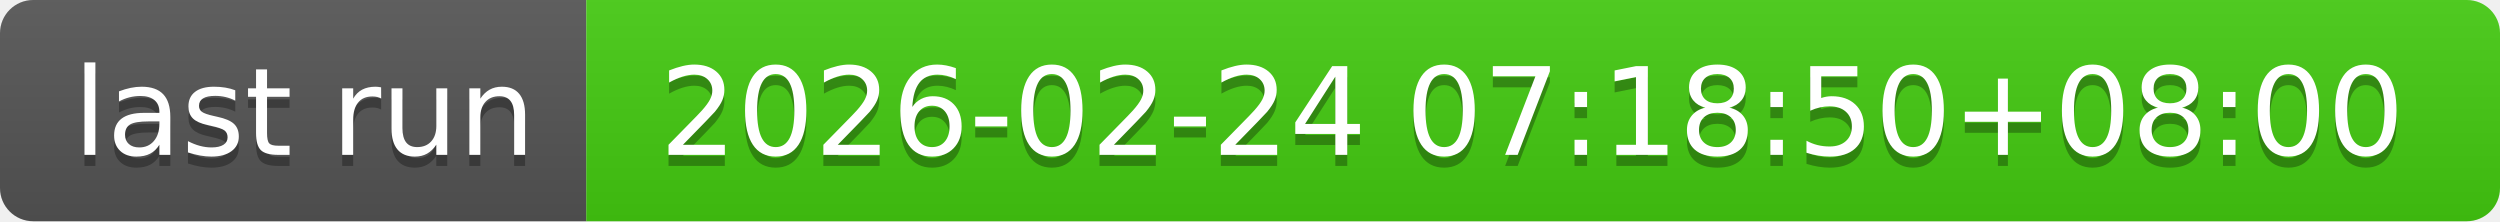
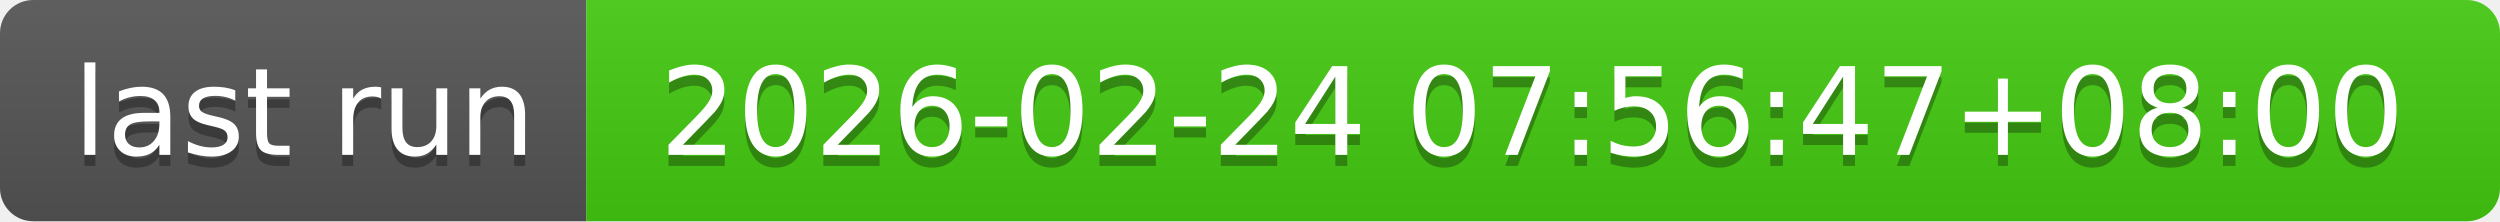
- <svg xmlns="http://www.w3.org/2000/svg" width="226" height="20" role="img" aria-label="last run: 2026-02-24 07:18:50+08:00">
+ <svg xmlns="http://www.w3.org/2000/svg" width="226" height="20" role="img" aria-label="last run: 2026-02-24 07:56:47+08:00">
  <linearGradient id="s" x2="0" y2="100%">
    <stop offset="0" stop-color="#bbb" stop-opacity=".1" />
    <stop offset="1" stop-opacity=".1" />
  </linearGradient>
  <clipPath id="r">
    <rect width="226" height="20" rx="3" fill="#fff" />
  </clipPath>
  <g clip-path="url(#r)">
    <rect width="53" height="20" fill="#555" />
    <rect x="53" width="173" height="20" fill="#4c1" />
    <rect width="226" height="20" fill="url(#s)" />
  </g>
  <g fill="#fff" text-anchor="middle" font-family="Verdana,Geneva,DejaVu Sans,sans-serif" text-rendering="geometricPrecision" font-size="110">
    <text aria-hidden="true" x="275" y="150" fill="#010101" fill-opacity=".3" transform="scale(.1)" textLength="430">last run</text>
    <text x="275" y="140" transform="scale(.1)" fill="#fff" textLength="430">last run</text>
-     <text aria-hidden="true" x="1385" y="150" fill="#010101" fill-opacity=".3" transform="scale(.1)" textLength="1630">2026-02-24 07:18:50+08:00</text>
-     <text x="1385" y="140" transform="scale(.1)" fill="#fff" textLength="1630">2026-02-24 07:18:50+08:00</text>
+     <text aria-hidden="true" x="1385" y="150" fill="#010101" fill-opacity=".3" transform="scale(.1)" textLength="1630">2026-02-24 07:56:47+08:00</text>
+     <text x="1385" y="140" transform="scale(.1)" fill="#fff" textLength="1630">2026-02-24 07:56:47+08:00</text>
  </g>
</svg>
